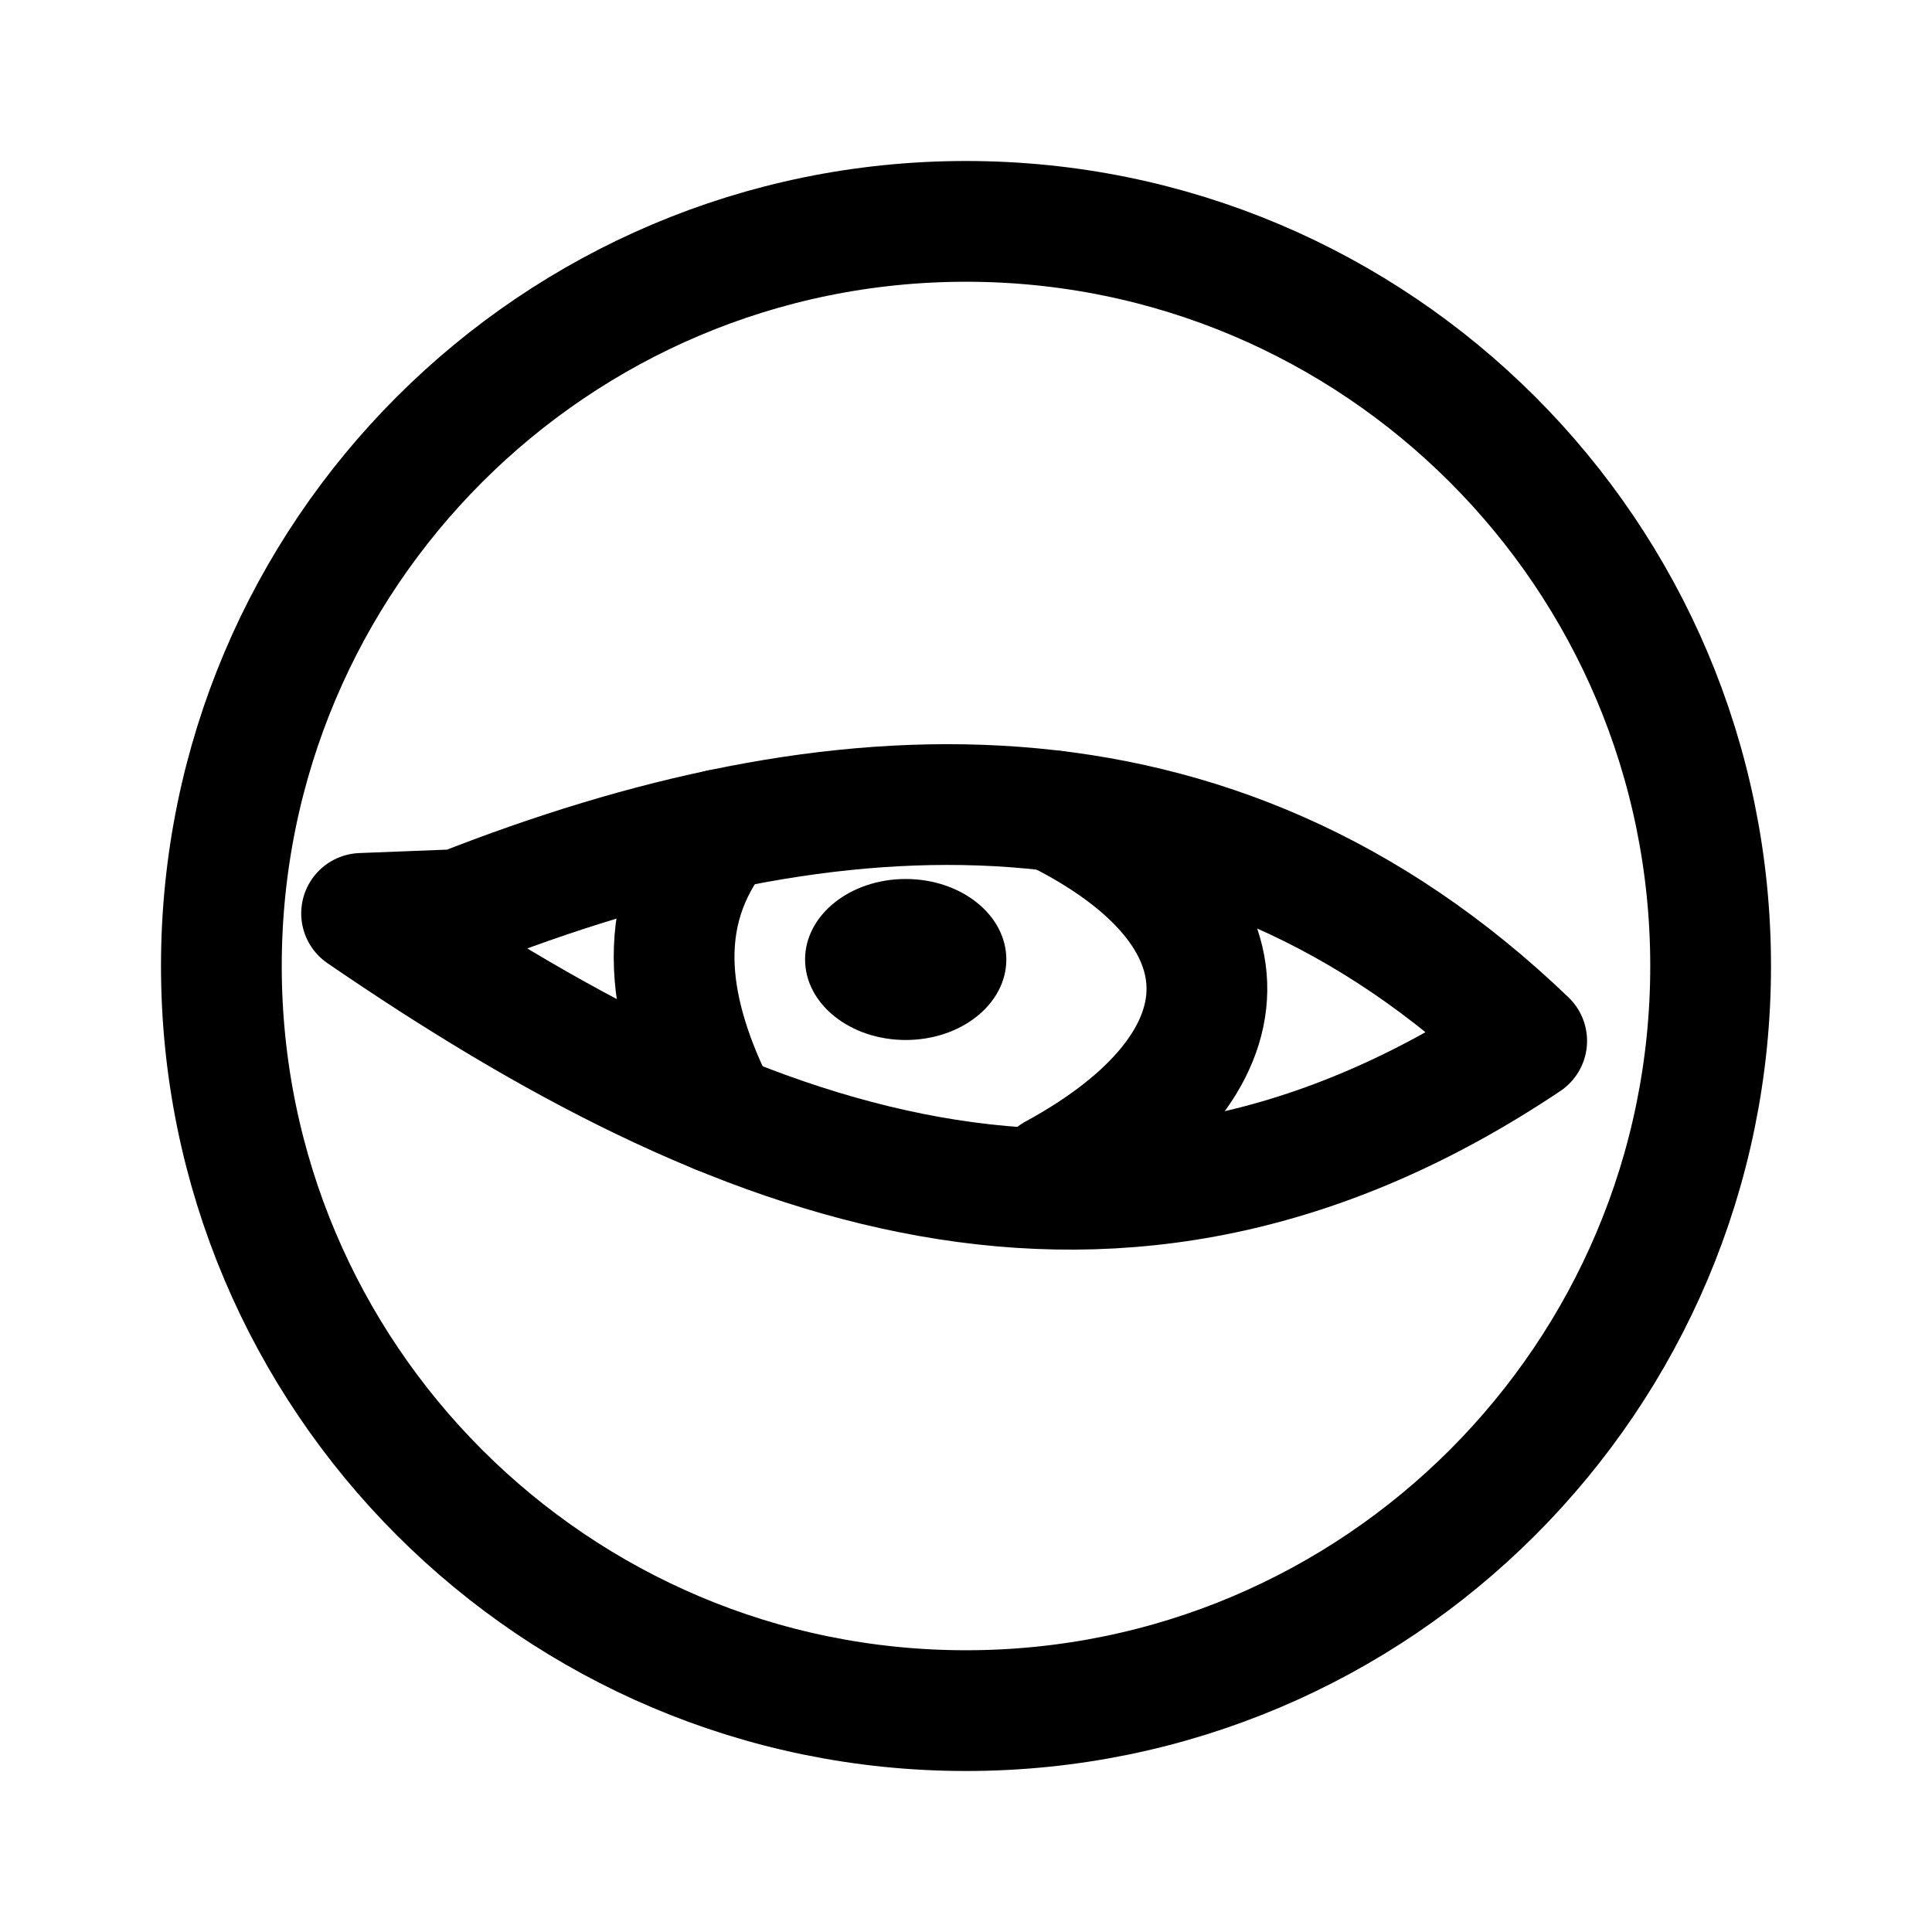
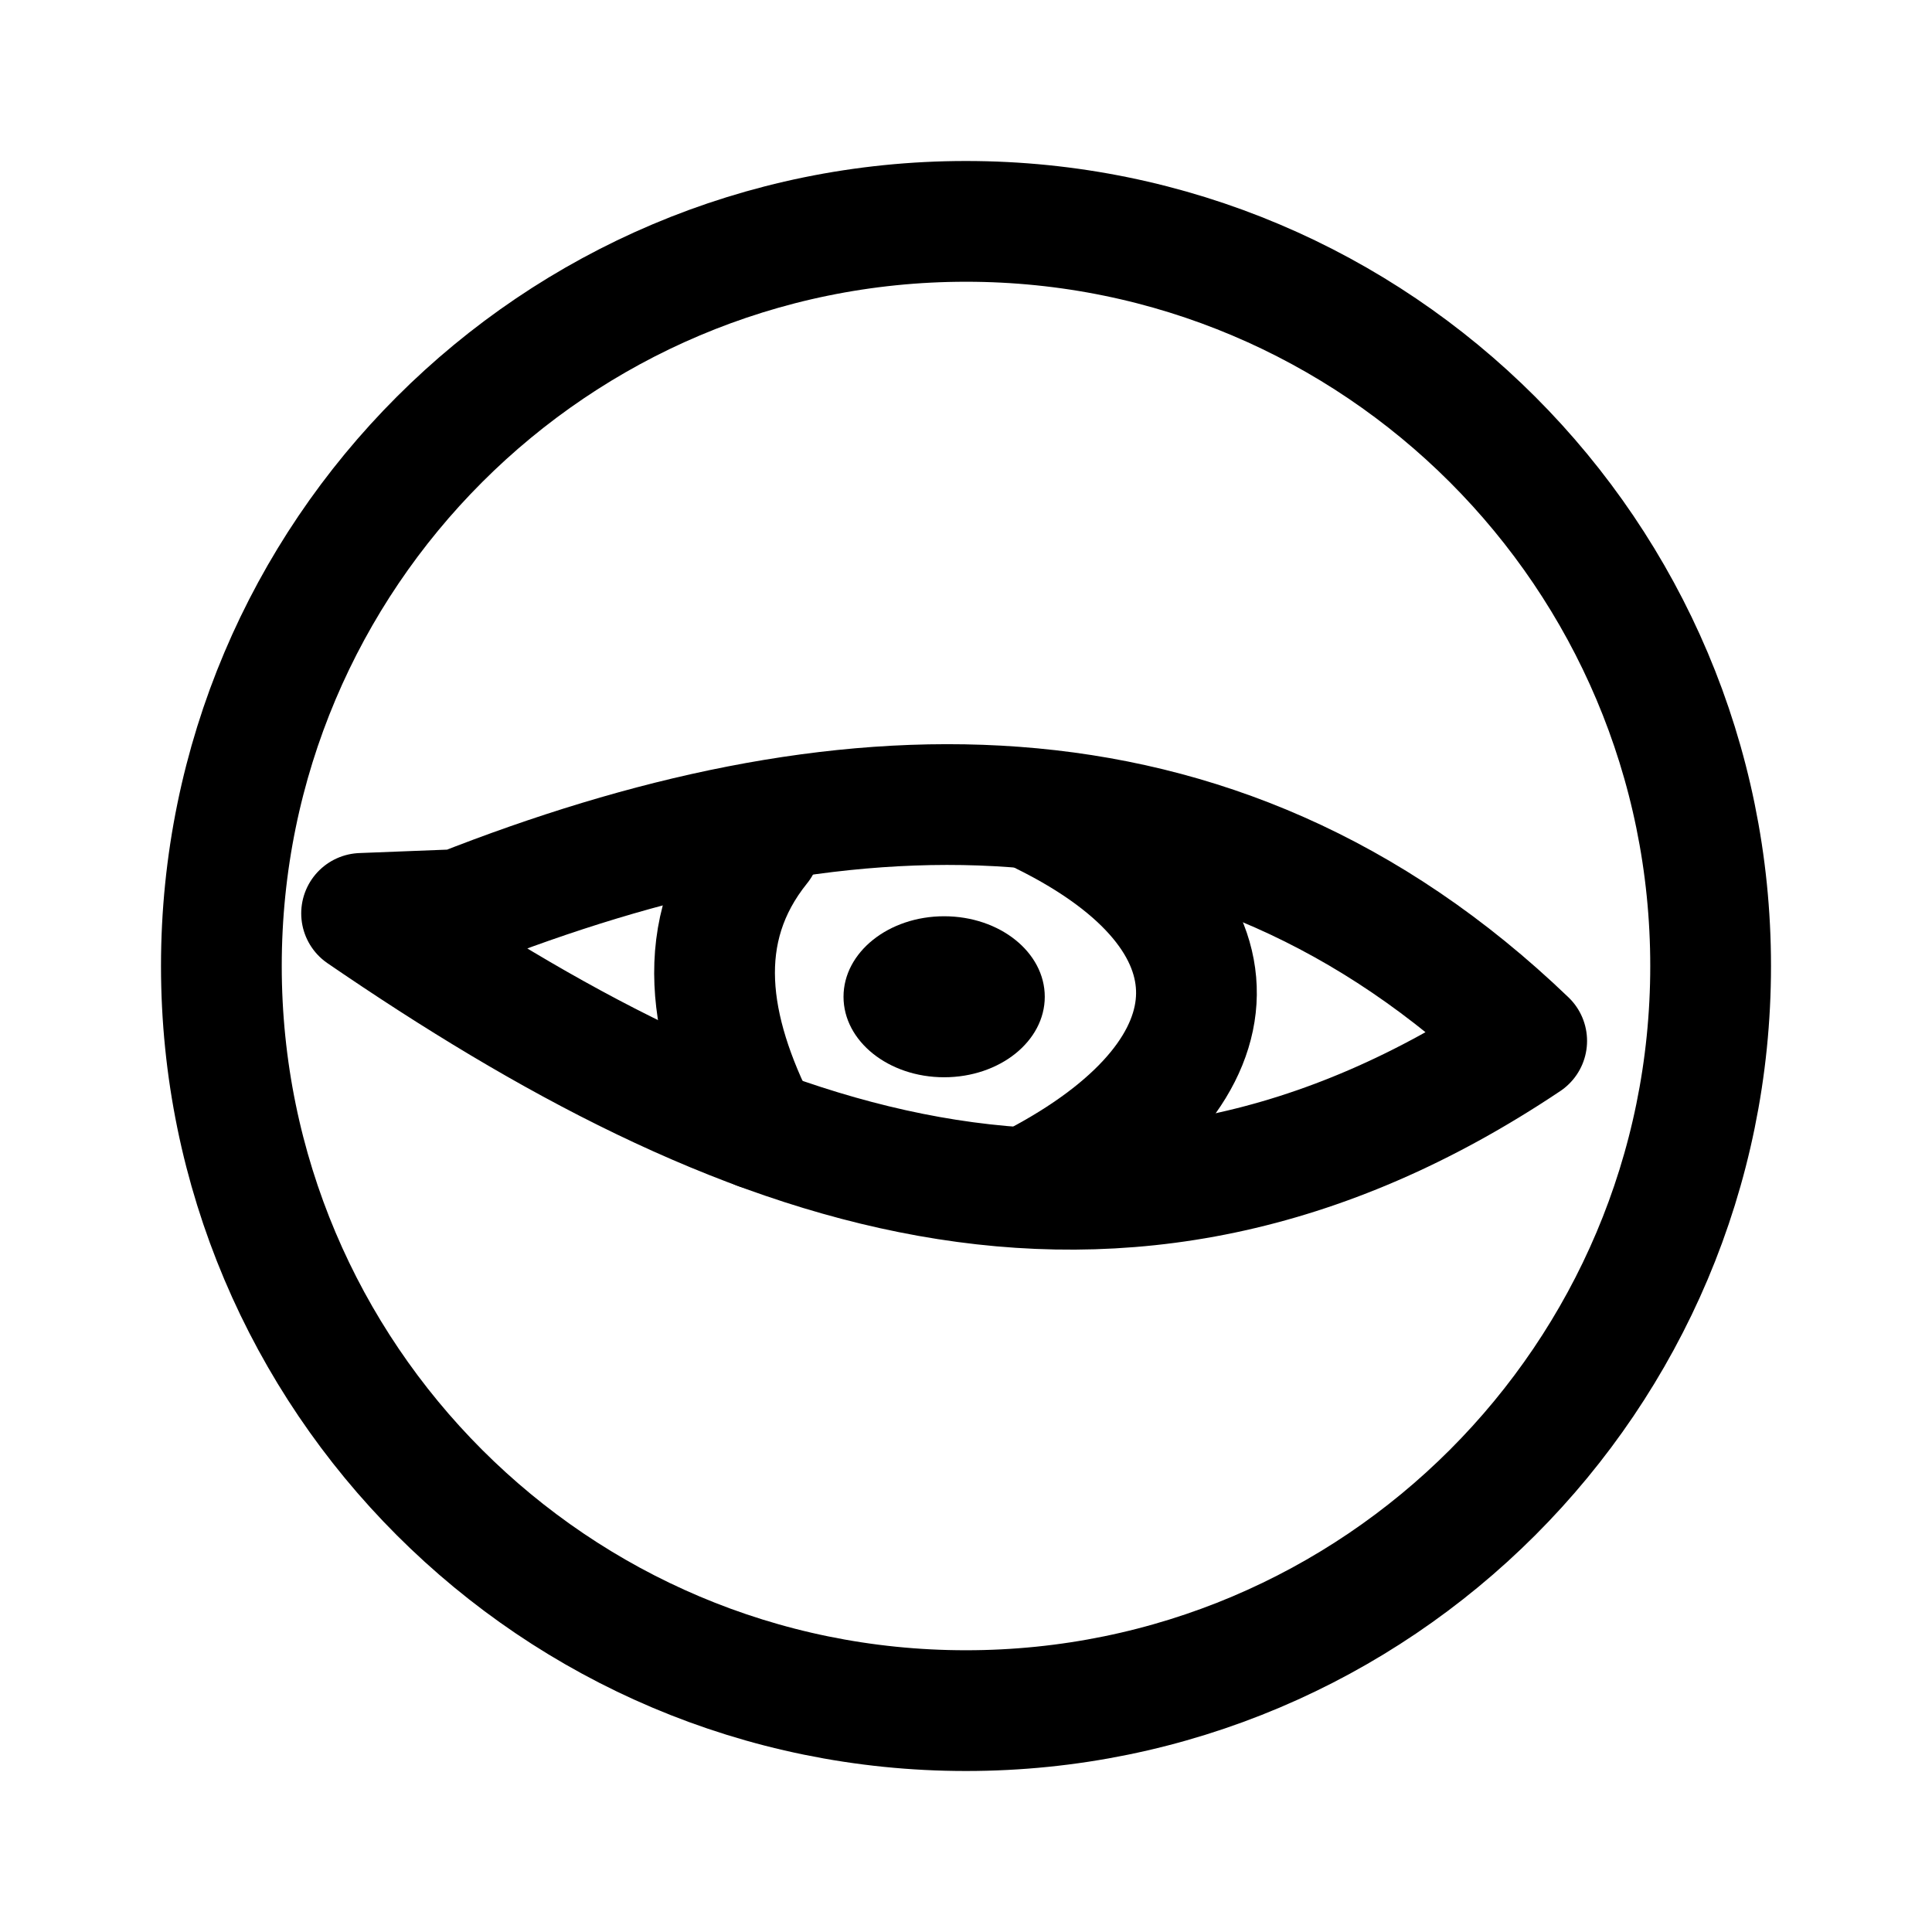
<svg xmlns="http://www.w3.org/2000/svg" width="192" height="192" viewBox="0 0 192 192" version="1.1" id="svg5" xml:space="preserve">
  <defs id="defs2" />
  <g id="layer1" style="display:inline">
    <circle style="fill:none;fill-opacity:1;stroke:#000000;stroke-width:12;stroke-linecap:round;stroke-linejoin:round;stroke-miterlimit:6" id="path1" cx="96" cy="96" r="74" />
    <path style="fill:none;fill-opacity:1;stroke:#000000;stroke-width:12;stroke-linecap:round;stroke-linejoin:round;stroke-miterlimit:6" d="M 35.935,90.772 45.672,90.392 C 82.68,75.805 120.483,73.454 151.72,103.444 110.701,130.913 72.915,116.109 35.935,90.772 Z" id="path2" />
-     <path style="fill:none;fill-opacity:1;stroke:#000000;stroke-width:12;stroke-linecap:round;stroke-linejoin:round;stroke-miterlimit:6" d="m 71.515,82.456 c -6.858,8.504 -5.109,18.368 -0.122,28.212" id="path3" />
-     <path style="fill:none;fill-opacity:1;stroke:#000000;stroke-width:12;stroke-linecap:round;stroke-linejoin:round;stroke-miterlimit:6" d="m 104.791,80.594 c 20.515,10.165 19.883,25.305 0,36.127" id="path4" />
-     <ellipse style="fill:#000000;fill-opacity:1;stroke:none;stroke-width:12;stroke-linecap:round;stroke-linejoin:round;stroke-miterlimit:6" id="path5" cx="90.008" cy="95.353" rx="10" ry="8" />
+     <path style="fill:none;fill-opacity:1;stroke:#000000;stroke-width:12;stroke-linecap:round;stroke-linejoin:round;stroke-miterlimit:6" d="m 75.535,84.024 c -6.858,8.504 -5.109,18.368 -0.122,28.212" id="path3" />
+     <path style="fill:none;fill-opacity:1;stroke:#000000;stroke-width:12;stroke-linecap:round;stroke-linejoin:round;stroke-miterlimit:6" d="m 103.752,80.993 c 20.515,10.165 19.883,25.305 0,36.127" id="path4" />
+     <ellipse style="fill:#000000;fill-opacity:1;stroke:none;stroke-width:12;stroke-linecap:round;stroke-linejoin:round;stroke-miterlimit:6" id="path5" cx="93.828" cy="99.057" rx="10" ry="8" />
  </g>
</svg>
